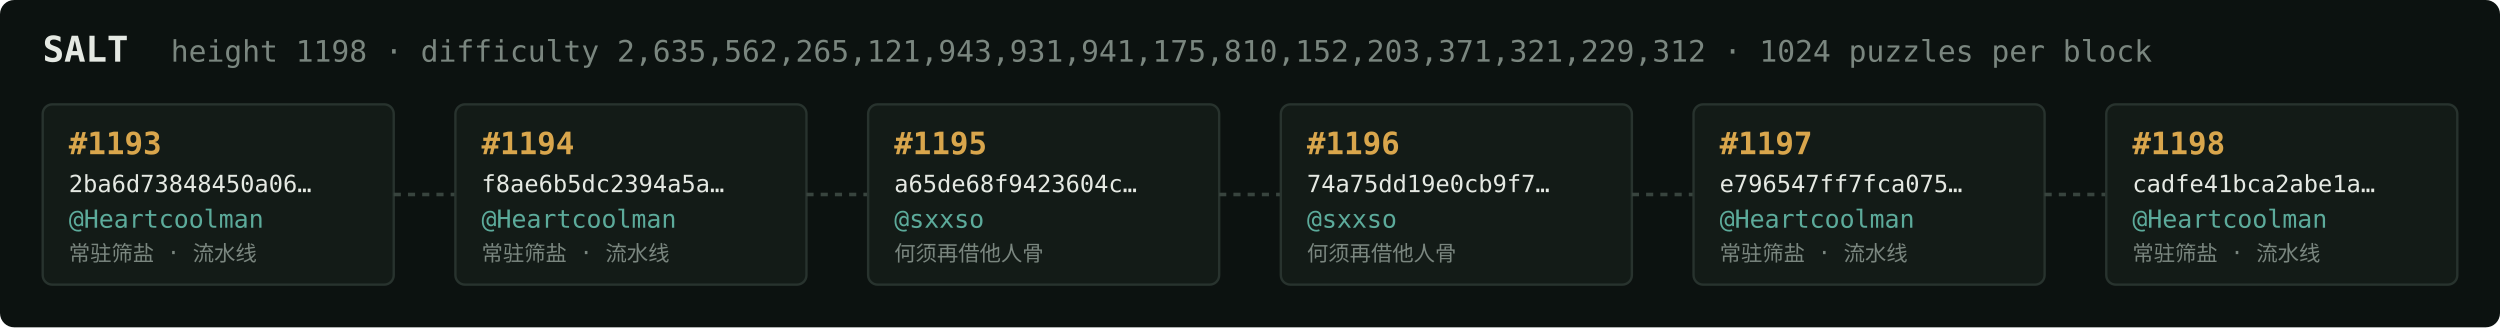
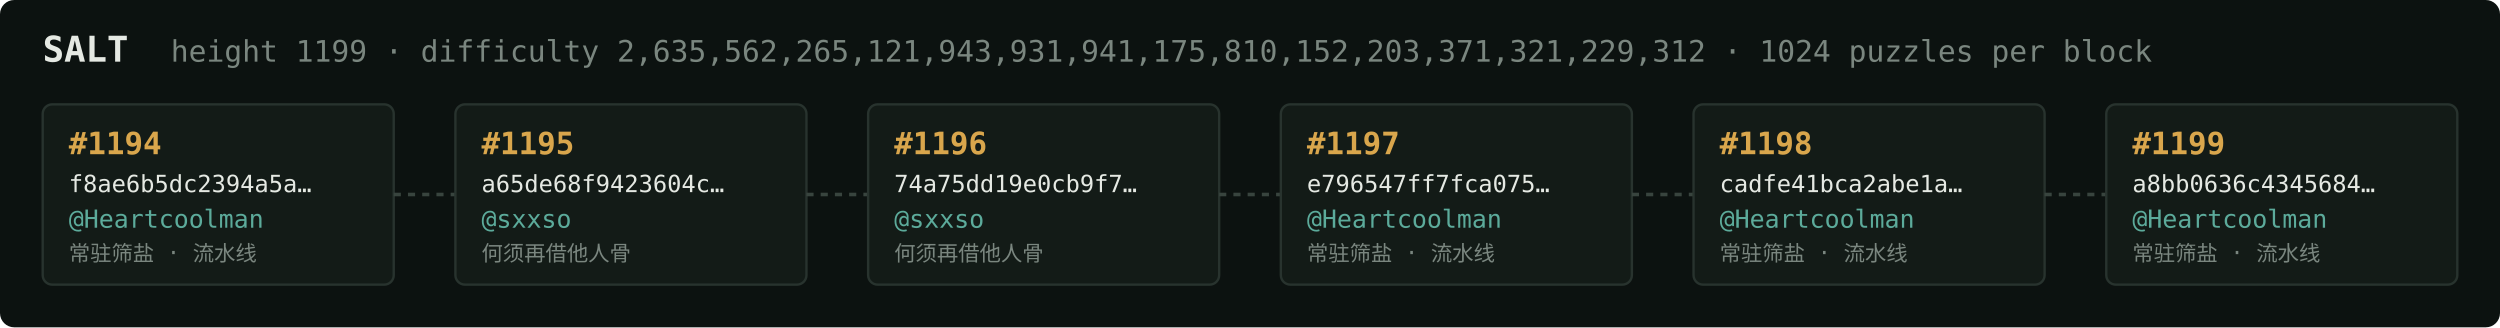
<svg xmlns="http://www.w3.org/2000/svg" width="1054" height="138" viewBox="0 0 1054 138" font-family="ui-monospace,SFMono-Regular,Menlo,monospace">
  <rect fill="#0c1210" width="1054" height="138" rx="6" />
  <text x="18" y="26" fill="#e5e9e3" font-size="15" font-weight="700">SALT</text>
-   <text x="72" y="26" fill="#7a867f" font-size="12.5">height 1198 · difficulty 2,635,562,265,121,943,931,941,175,810,152,203,371,321,229,312 · 1024 puzzles per block</text>
+   <text x="72" y="26" fill="#7a867f" font-size="12.5">height 1199 · difficulty 2,635,562,265,121,943,931,941,175,810,152,203,371,321,229,312 · 1024 puzzles per block</text>
  <rect x="18" y="44" width="148" height="76" rx="4" fill="#131b17" stroke="#28332e" stroke-width="1" />
-   <text x="29" y="65" fill="#d9a64c" font-size="13" font-weight="700">#1193</text>
-   <text x="29" y="81" fill="#e5e9e3" font-size="10">2ba6d73848450a06…</text>
+   <text x="29" y="65" fill="#d9a64c" font-size="13" font-weight="700">#1194</text>
+   <text x="29" y="81" fill="#e5e9e3" font-size="10">f8ae6b5dc2394a5a…</text>
  <text x="29" y="96" fill="#5cab9b" font-size="10.5">@Heartcoolman</text>
  <text x="29" y="110" fill="#7a867f" font-size="9">常驻筛盐 · 流水线</text>
  <line x1="166" y1="82.0" x2="192" y2="82.0" stroke="#38443e" stroke-width="1.5" stroke-dasharray="3 3" />
  <rect x="192" y="44" width="148" height="76" rx="4" fill="#131b17" stroke="#28332e" stroke-width="1" />
-   <text x="203" y="65" fill="#d9a64c" font-size="13" font-weight="700">#1194</text>
-   <text x="203" y="81" fill="#e5e9e3" font-size="10">f8ae6b5dc2394a5a…</text>
-   <text x="203" y="96" fill="#5cab9b" font-size="10.5">@Heartcoolman</text>
-   <text x="203" y="110" fill="#7a867f" font-size="9">常驻筛盐 · 流水线</text>
+   <text x="203" y="65" fill="#d9a64c" font-size="13" font-weight="700">#1195</text>
+   <text x="203" y="81" fill="#e5e9e3" font-size="10">a65de68f9423604c…</text>
+   <text x="203" y="96" fill="#5cab9b" font-size="10.5">@sxxso</text>
+   <text x="203" y="110" fill="#7a867f" font-size="9">何须再借他人骨</text>
  <line x1="340" y1="82.0" x2="366" y2="82.0" stroke="#38443e" stroke-width="1.5" stroke-dasharray="3 3" />
  <rect x="366" y="44" width="148" height="76" rx="4" fill="#131b17" stroke="#28332e" stroke-width="1" />
-   <text x="377" y="65" fill="#d9a64c" font-size="13" font-weight="700">#1195</text>
-   <text x="377" y="81" fill="#e5e9e3" font-size="10">a65de68f9423604c…</text>
+   <text x="377" y="65" fill="#d9a64c" font-size="13" font-weight="700">#1196</text>
+   <text x="377" y="81" fill="#e5e9e3" font-size="10">74a75dd19e0cb9f7…</text>
  <text x="377" y="96" fill="#5cab9b" font-size="10.5">@sxxso</text>
  <text x="377" y="110" fill="#7a867f" font-size="9">何须再借他人骨</text>
  <line x1="514" y1="82.0" x2="540" y2="82.0" stroke="#38443e" stroke-width="1.5" stroke-dasharray="3 3" />
  <rect x="540" y="44" width="148" height="76" rx="4" fill="#131b17" stroke="#28332e" stroke-width="1" />
-   <text x="551" y="65" fill="#d9a64c" font-size="13" font-weight="700">#1196</text>
-   <text x="551" y="81" fill="#e5e9e3" font-size="10">74a75dd19e0cb9f7…</text>
-   <text x="551" y="96" fill="#5cab9b" font-size="10.5">@sxxso</text>
-   <text x="551" y="110" fill="#7a867f" font-size="9">何须再借他人骨</text>
+   <text x="551" y="65" fill="#d9a64c" font-size="13" font-weight="700">#1197</text>
+   <text x="551" y="81" fill="#e5e9e3" font-size="10">e796547ff7fca075…</text>
+   <text x="551" y="96" fill="#5cab9b" font-size="10.5">@Heartcoolman</text>
+   <text x="551" y="110" fill="#7a867f" font-size="9">常驻筛盐 · 流水线</text>
  <line x1="688" y1="82.0" x2="714" y2="82.0" stroke="#38443e" stroke-width="1.5" stroke-dasharray="3 3" />
  <rect x="714" y="44" width="148" height="76" rx="4" fill="#131b17" stroke="#28332e" stroke-width="1" />
-   <text x="725" y="65" fill="#d9a64c" font-size="13" font-weight="700">#1197</text>
-   <text x="725" y="81" fill="#e5e9e3" font-size="10">e796547ff7fca075…</text>
+   <text x="725" y="65" fill="#d9a64c" font-size="13" font-weight="700">#1198</text>
+   <text x="725" y="81" fill="#e5e9e3" font-size="10">cadfe41bca2abe1a…</text>
  <text x="725" y="96" fill="#5cab9b" font-size="10.5">@Heartcoolman</text>
  <text x="725" y="110" fill="#7a867f" font-size="9">常驻筛盐 · 流水线</text>
  <line x1="862" y1="82.0" x2="888" y2="82.0" stroke="#38443e" stroke-width="1.5" stroke-dasharray="3 3" />
  <rect x="888" y="44" width="148" height="76" rx="4" fill="#131b17" stroke="#28332e" stroke-width="1" />
-   <text x="899" y="65" fill="#d9a64c" font-size="13" font-weight="700">#1198</text>
-   <text x="899" y="81" fill="#e5e9e3" font-size="10">cadfe41bca2abe1a…</text>
+   <text x="899" y="65" fill="#d9a64c" font-size="13" font-weight="700">#1199</text>
+   <text x="899" y="81" fill="#e5e9e3" font-size="10">a8bb0636c4345684…</text>
  <text x="899" y="96" fill="#5cab9b" font-size="10.5">@Heartcoolman</text>
  <text x="899" y="110" fill="#7a867f" font-size="9">常驻筛盐 · 流水线</text>
</svg>
